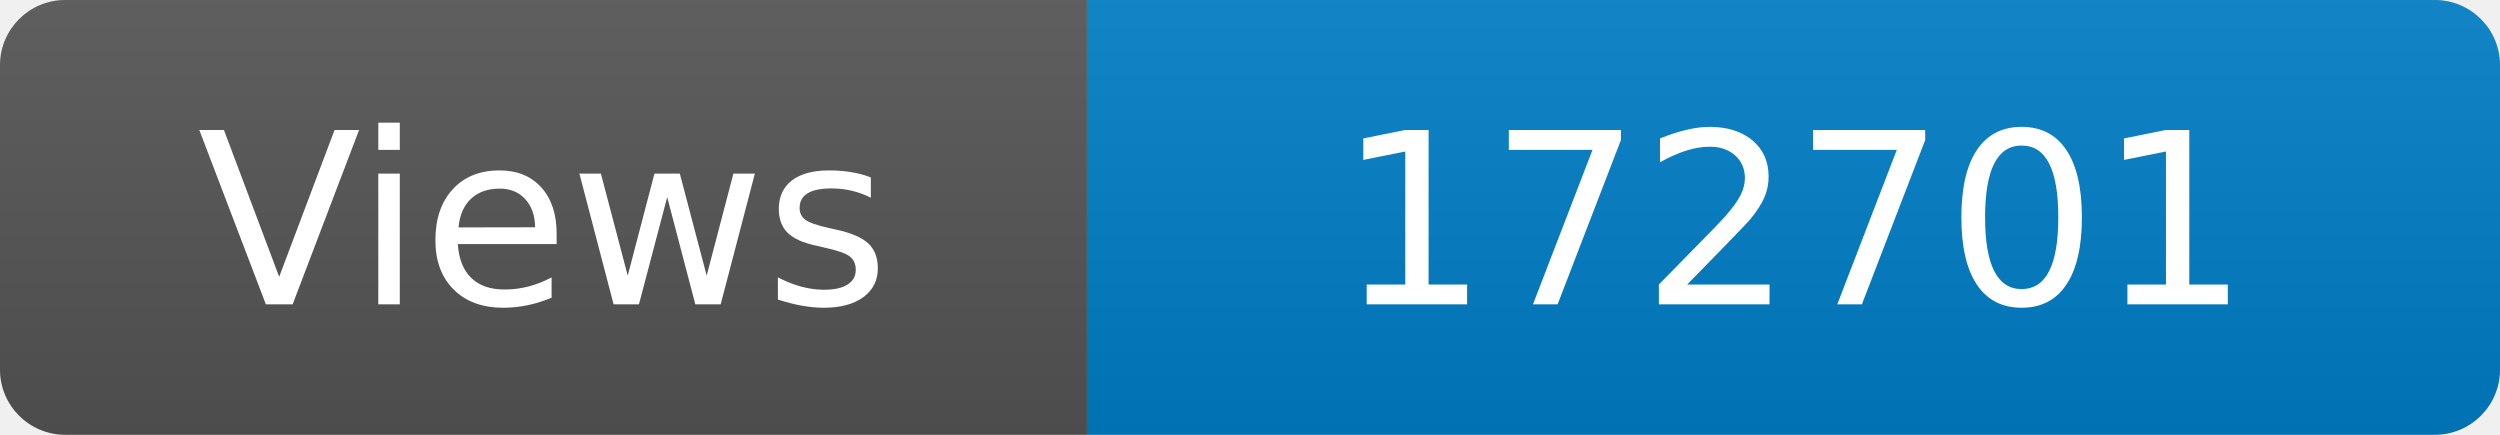
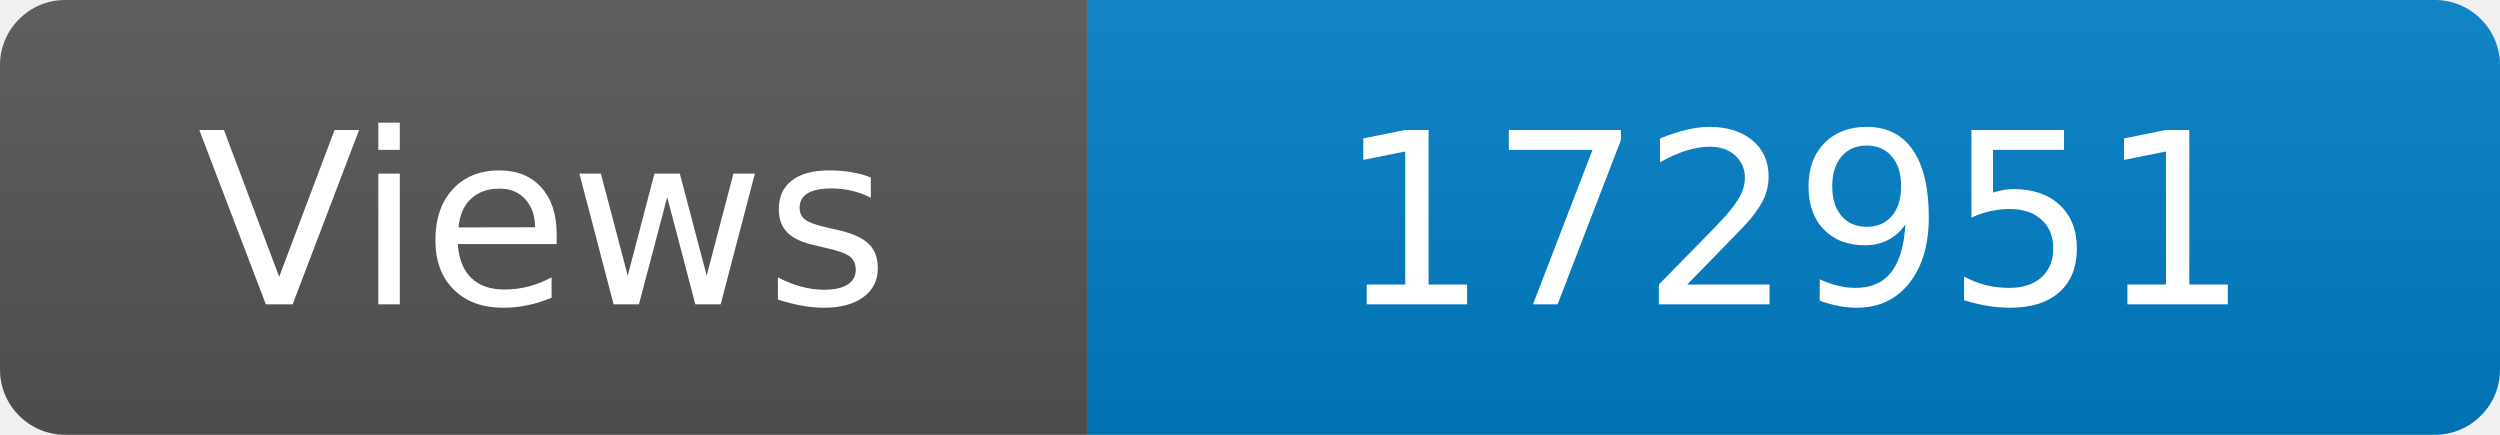
<svg xmlns="http://www.w3.org/2000/svg" width="115" height="20" role="img" aria-label="Maintained?: yes">
  <linearGradient id="s" x2="0" y2="100%">
    <stop offset="0" stop-color="#bbb" stop-opacity=".1" />
    <stop offset="1" stop-opacity=".1" />
  </linearGradient>
  <clipPath id="r">
    <rect width="115" height="20" rx="3" fill="#fff" />
  </clipPath>
  <g clip-path="url(#r)">
    <rect width="50" height="20" fill="#555" />
    <rect x="50" width="160" height="20" fill="#007ec6" />
    <rect width="115" height="20" fill="url(#s)" />
  </g>
  <g fill="#fff" text-anchor="middle" font-family="Verdana,Geneva,DejaVu Sans,sans-serif" font-size="110">
    <text x="250" y="140" transform="scale(.1)" fill="#fff">Views</text>
-     <text x="825" y="140" transform="scale(.1)" fill="#fff">172701</text>
+     <text x="825" y="140" transform="scale(.1)" fill="#fff">172951</text>
  </g>
</svg>
